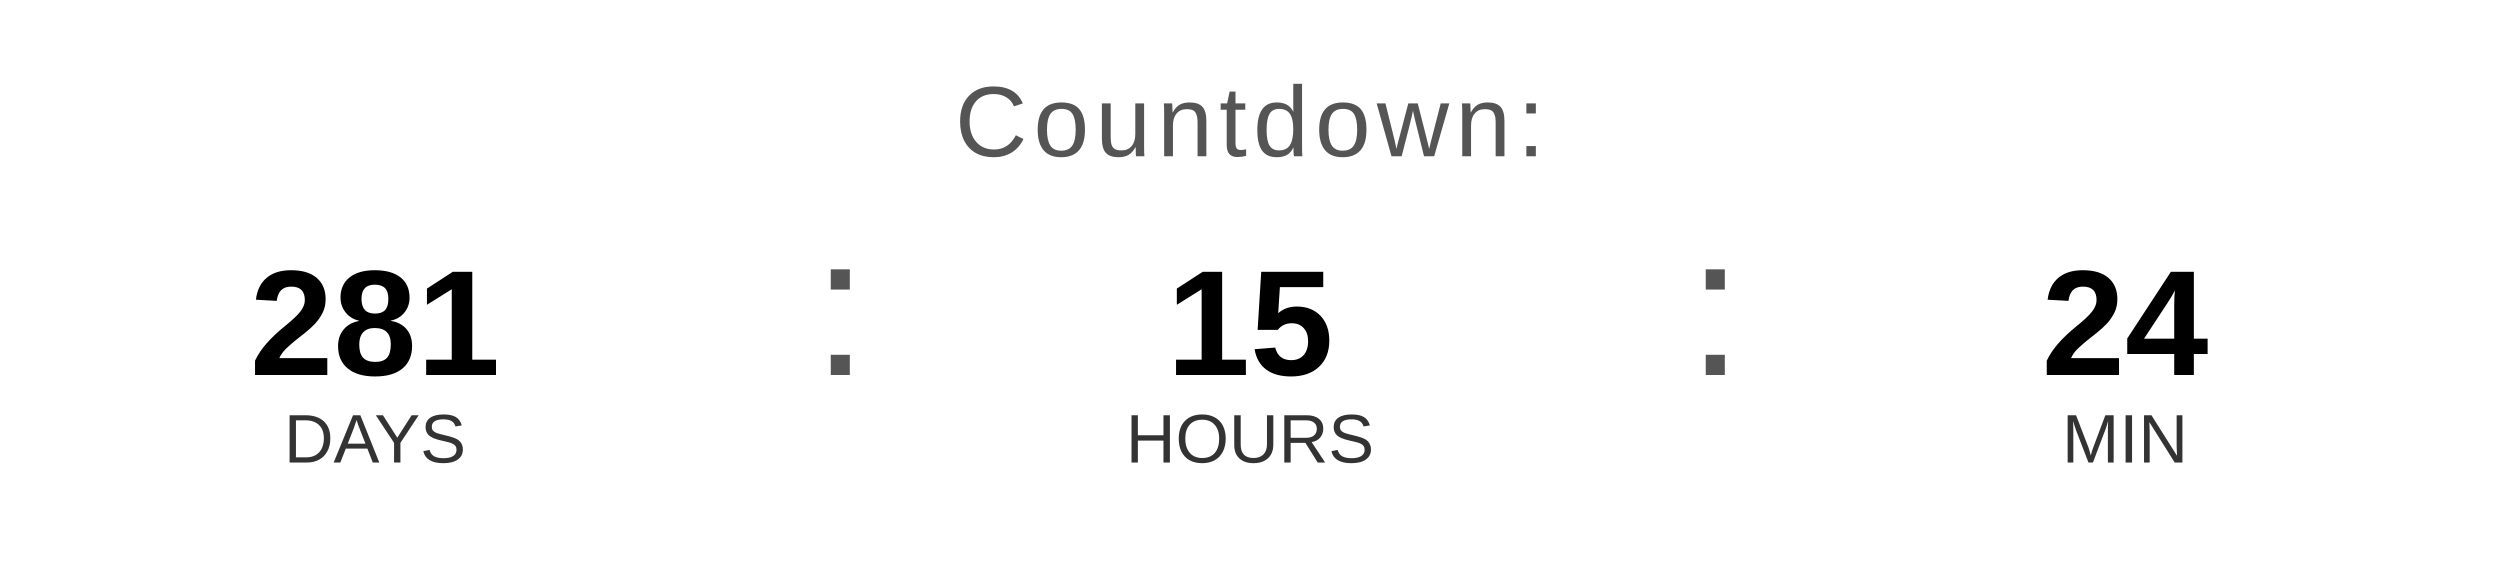
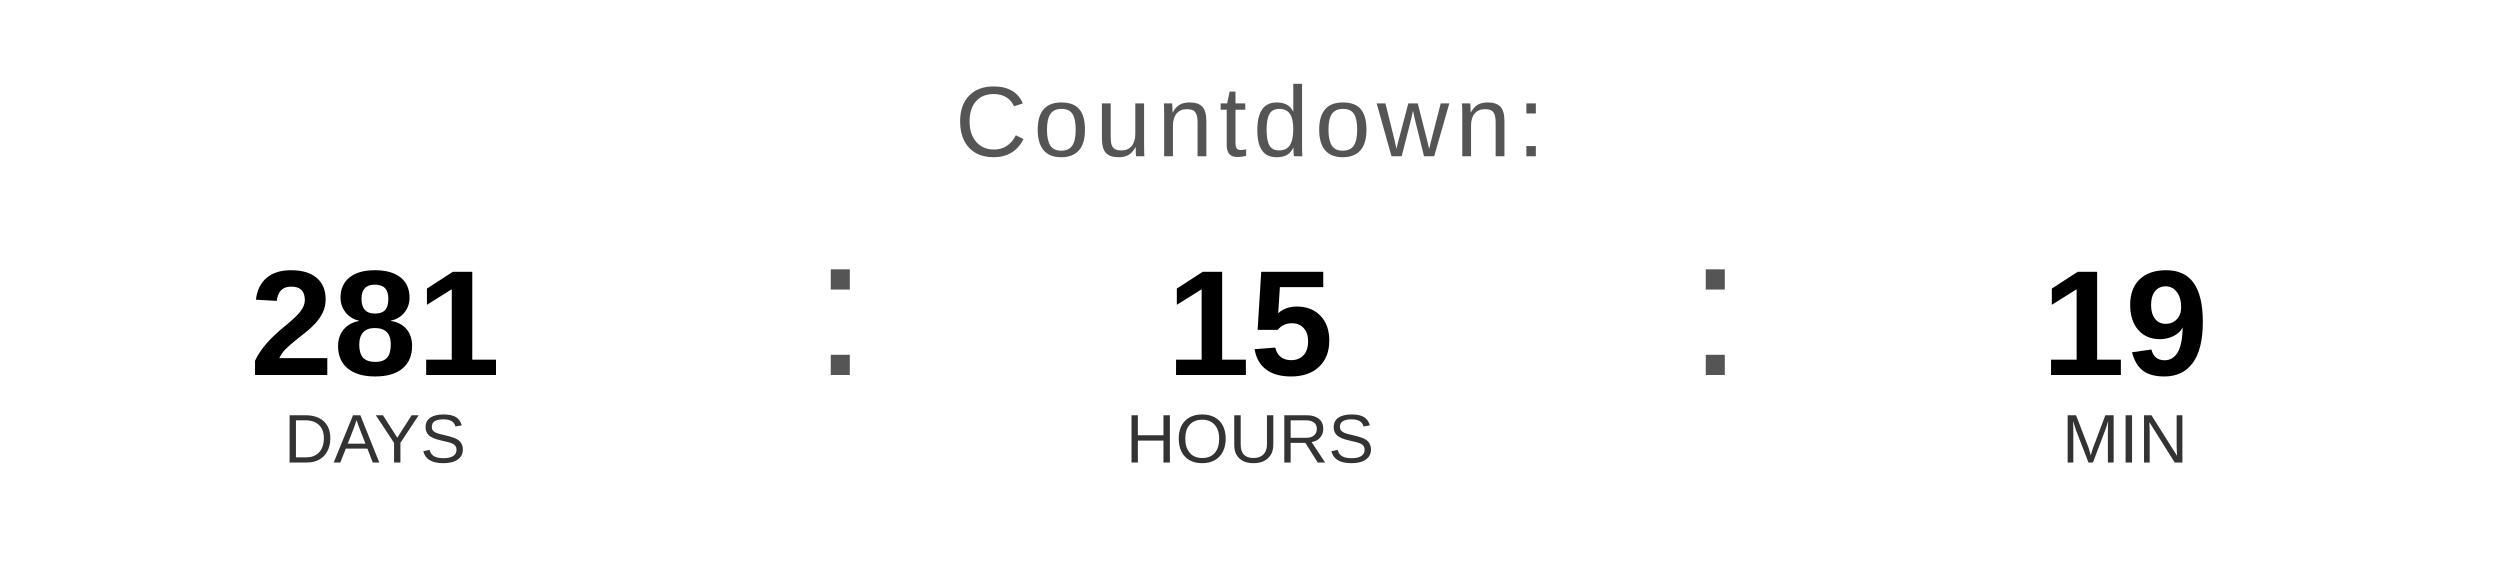
<svg xmlns="http://www.w3.org/2000/svg" width="400" height="90" viewBox="0 0 400 90">
  <text x="200" y="25" font-family="Arial, Helvetica, sans-serif" font-size="16" fill="#555555" text-anchor="middle" letter-spacing="1">
    Countdown:
  </text>
  <text x="60" y="60" font-family="Arial, Helvetica, sans-serif" font-size="24" font-weight="bold" fill="#000000" text-anchor="middle">281</text>
  <text x="60" y="74" font-family="Arial, Helvetica, sans-serif" font-size="11" fill="#333333" text-anchor="middle">DAYS</text>
  <text x="130" y="60" font-family="Arial, sans-serif" font-size="32" fill="#555555">:</text>
  <text x="200" y="60" font-family="Arial, Helvetica, sans-serif" font-size="24" font-weight="bold" fill="#000000" text-anchor="middle">15</text>
  <text x="200" y="74" font-family="Arial, Helvetica, sans-serif" font-size="11" fill="#333333" text-anchor="middle">HOURS</text>
  <text x="270" y="60" font-family="Arial, sans-serif" font-size="32" fill="#555555">:</text>
-   <text x="340" y="60" font-family="Arial, Helvetica, sans-serif" font-size="24" font-weight="bold" fill="#000000" text-anchor="middle">24</text>
+   <text x="340" y="60" font-family="Arial, Helvetica, sans-serif" font-size="24" font-weight="bold" fill="#000000" text-anchor="middle">19</text>
  <text x="340" y="74" font-family="Arial, Helvetica, sans-serif" font-size="11" fill="#333333" text-anchor="middle">MIN</text>
</svg>
